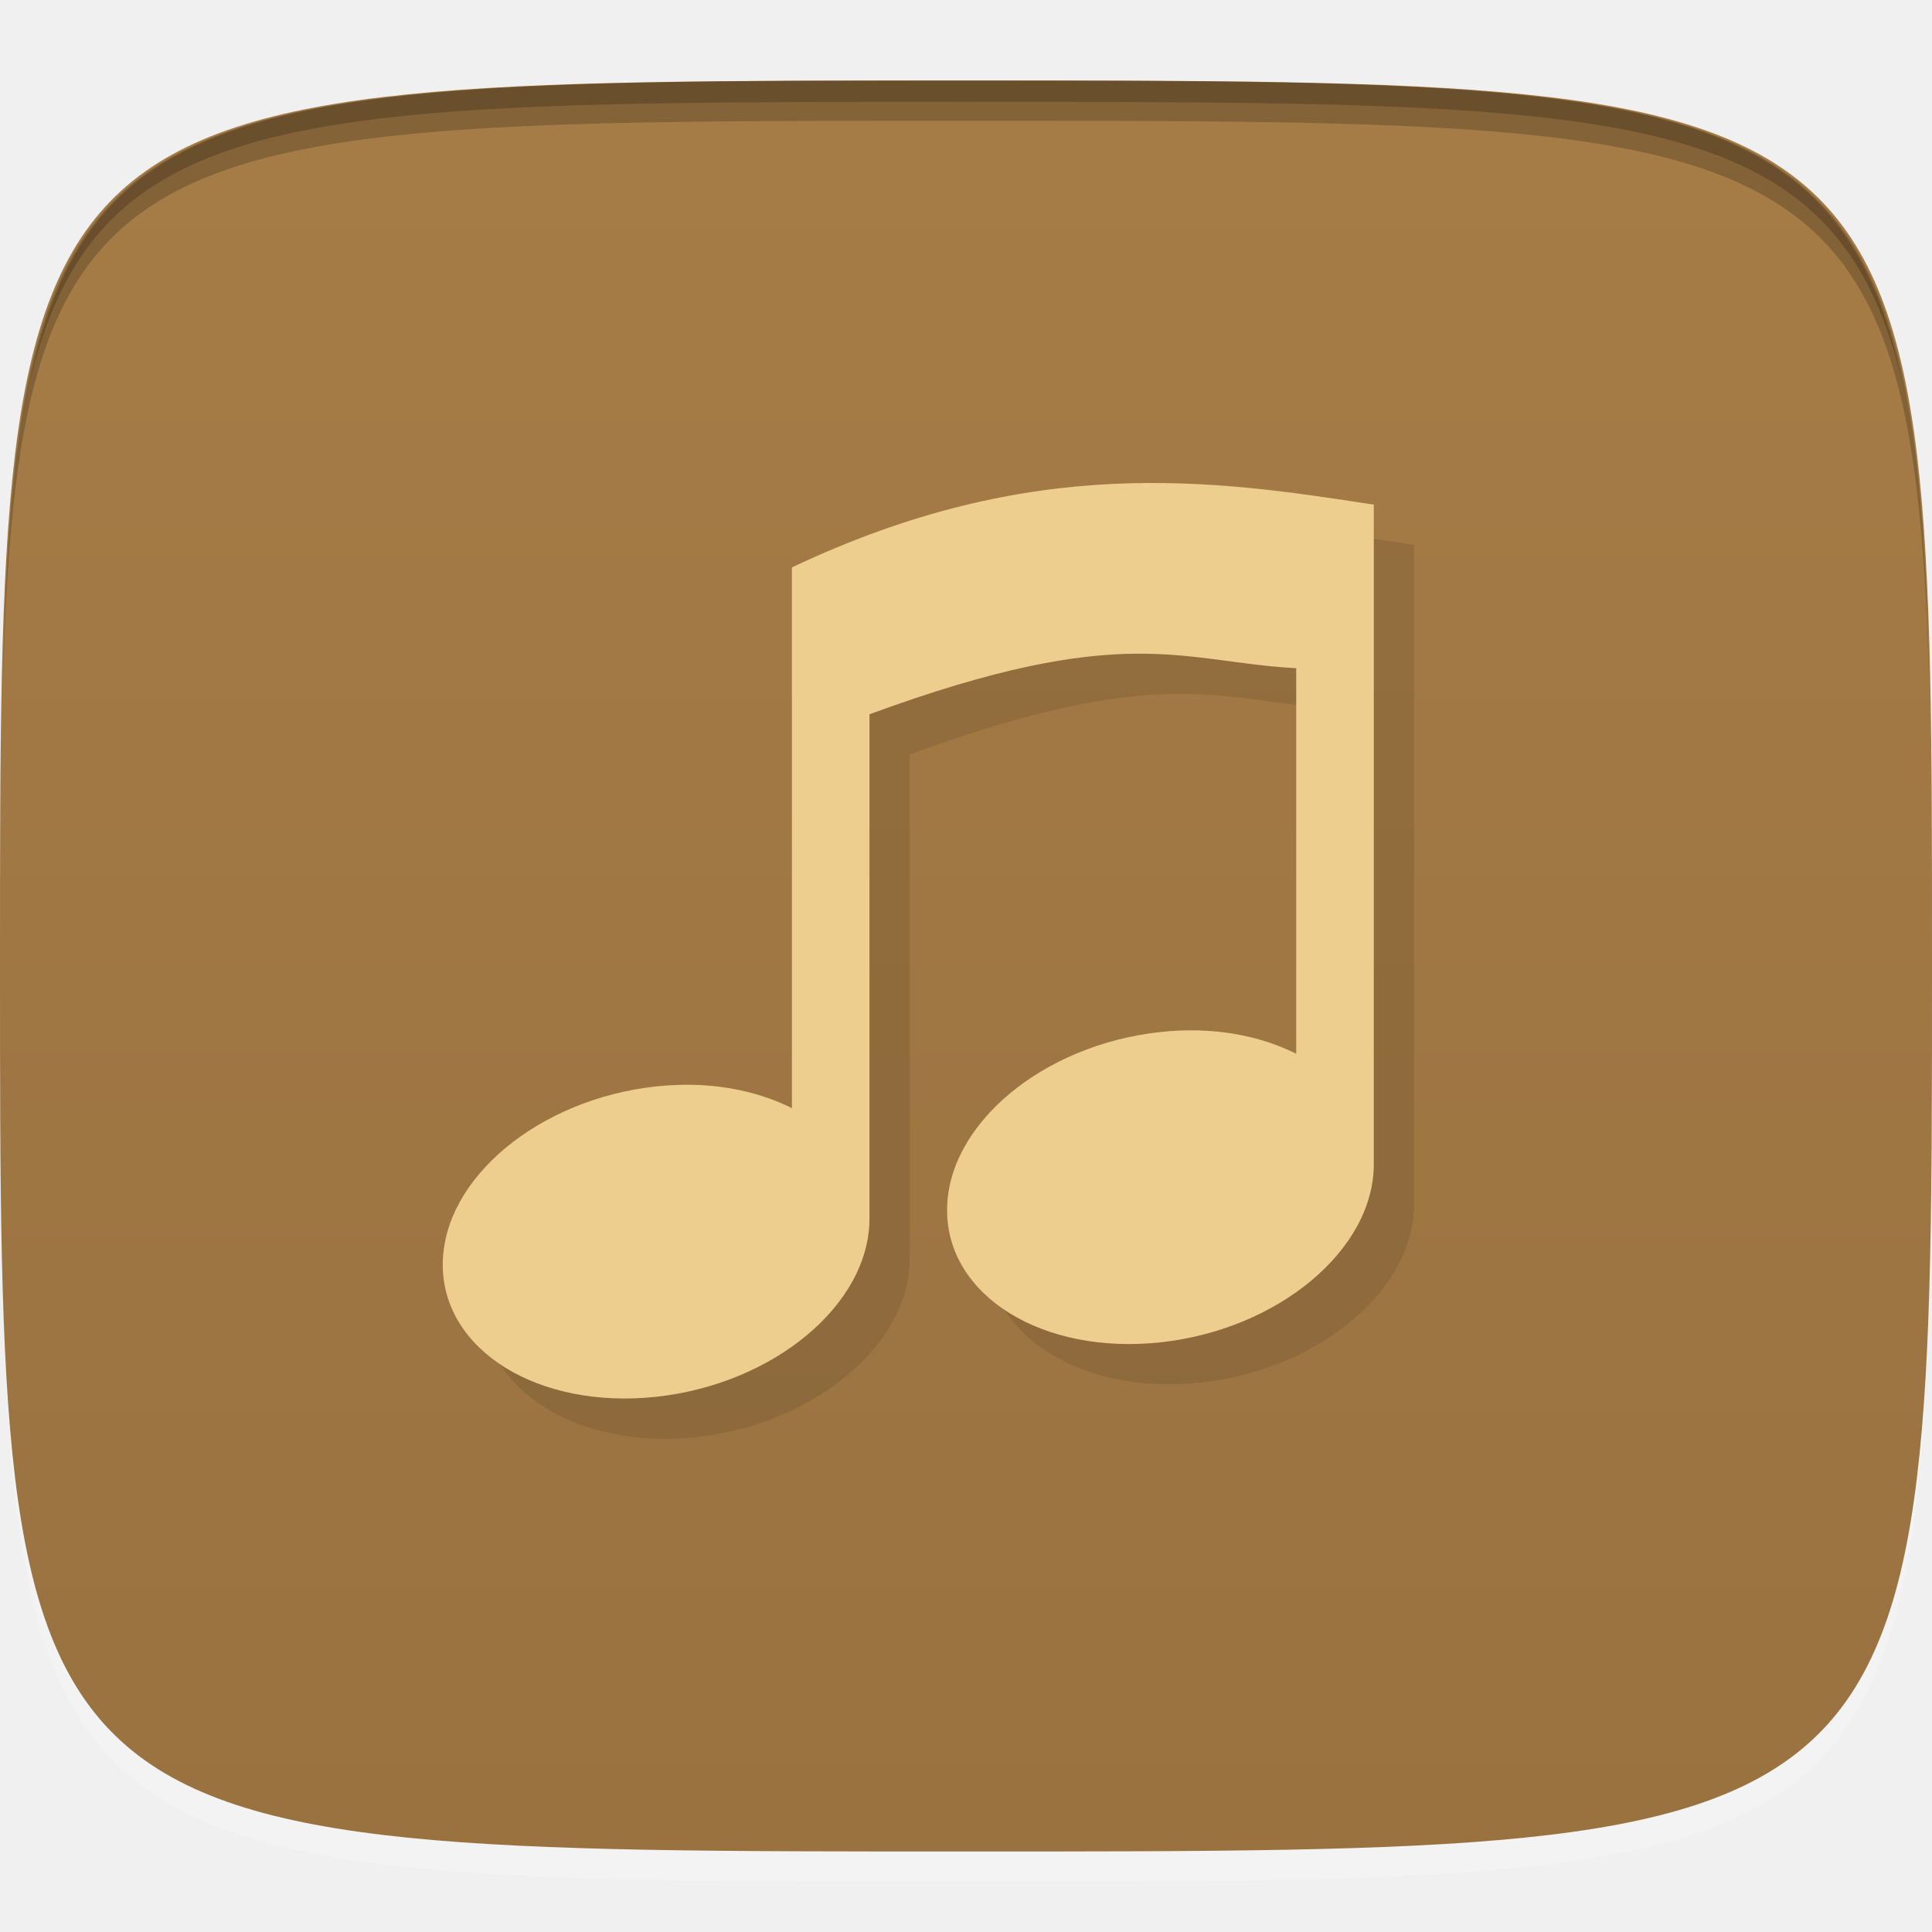
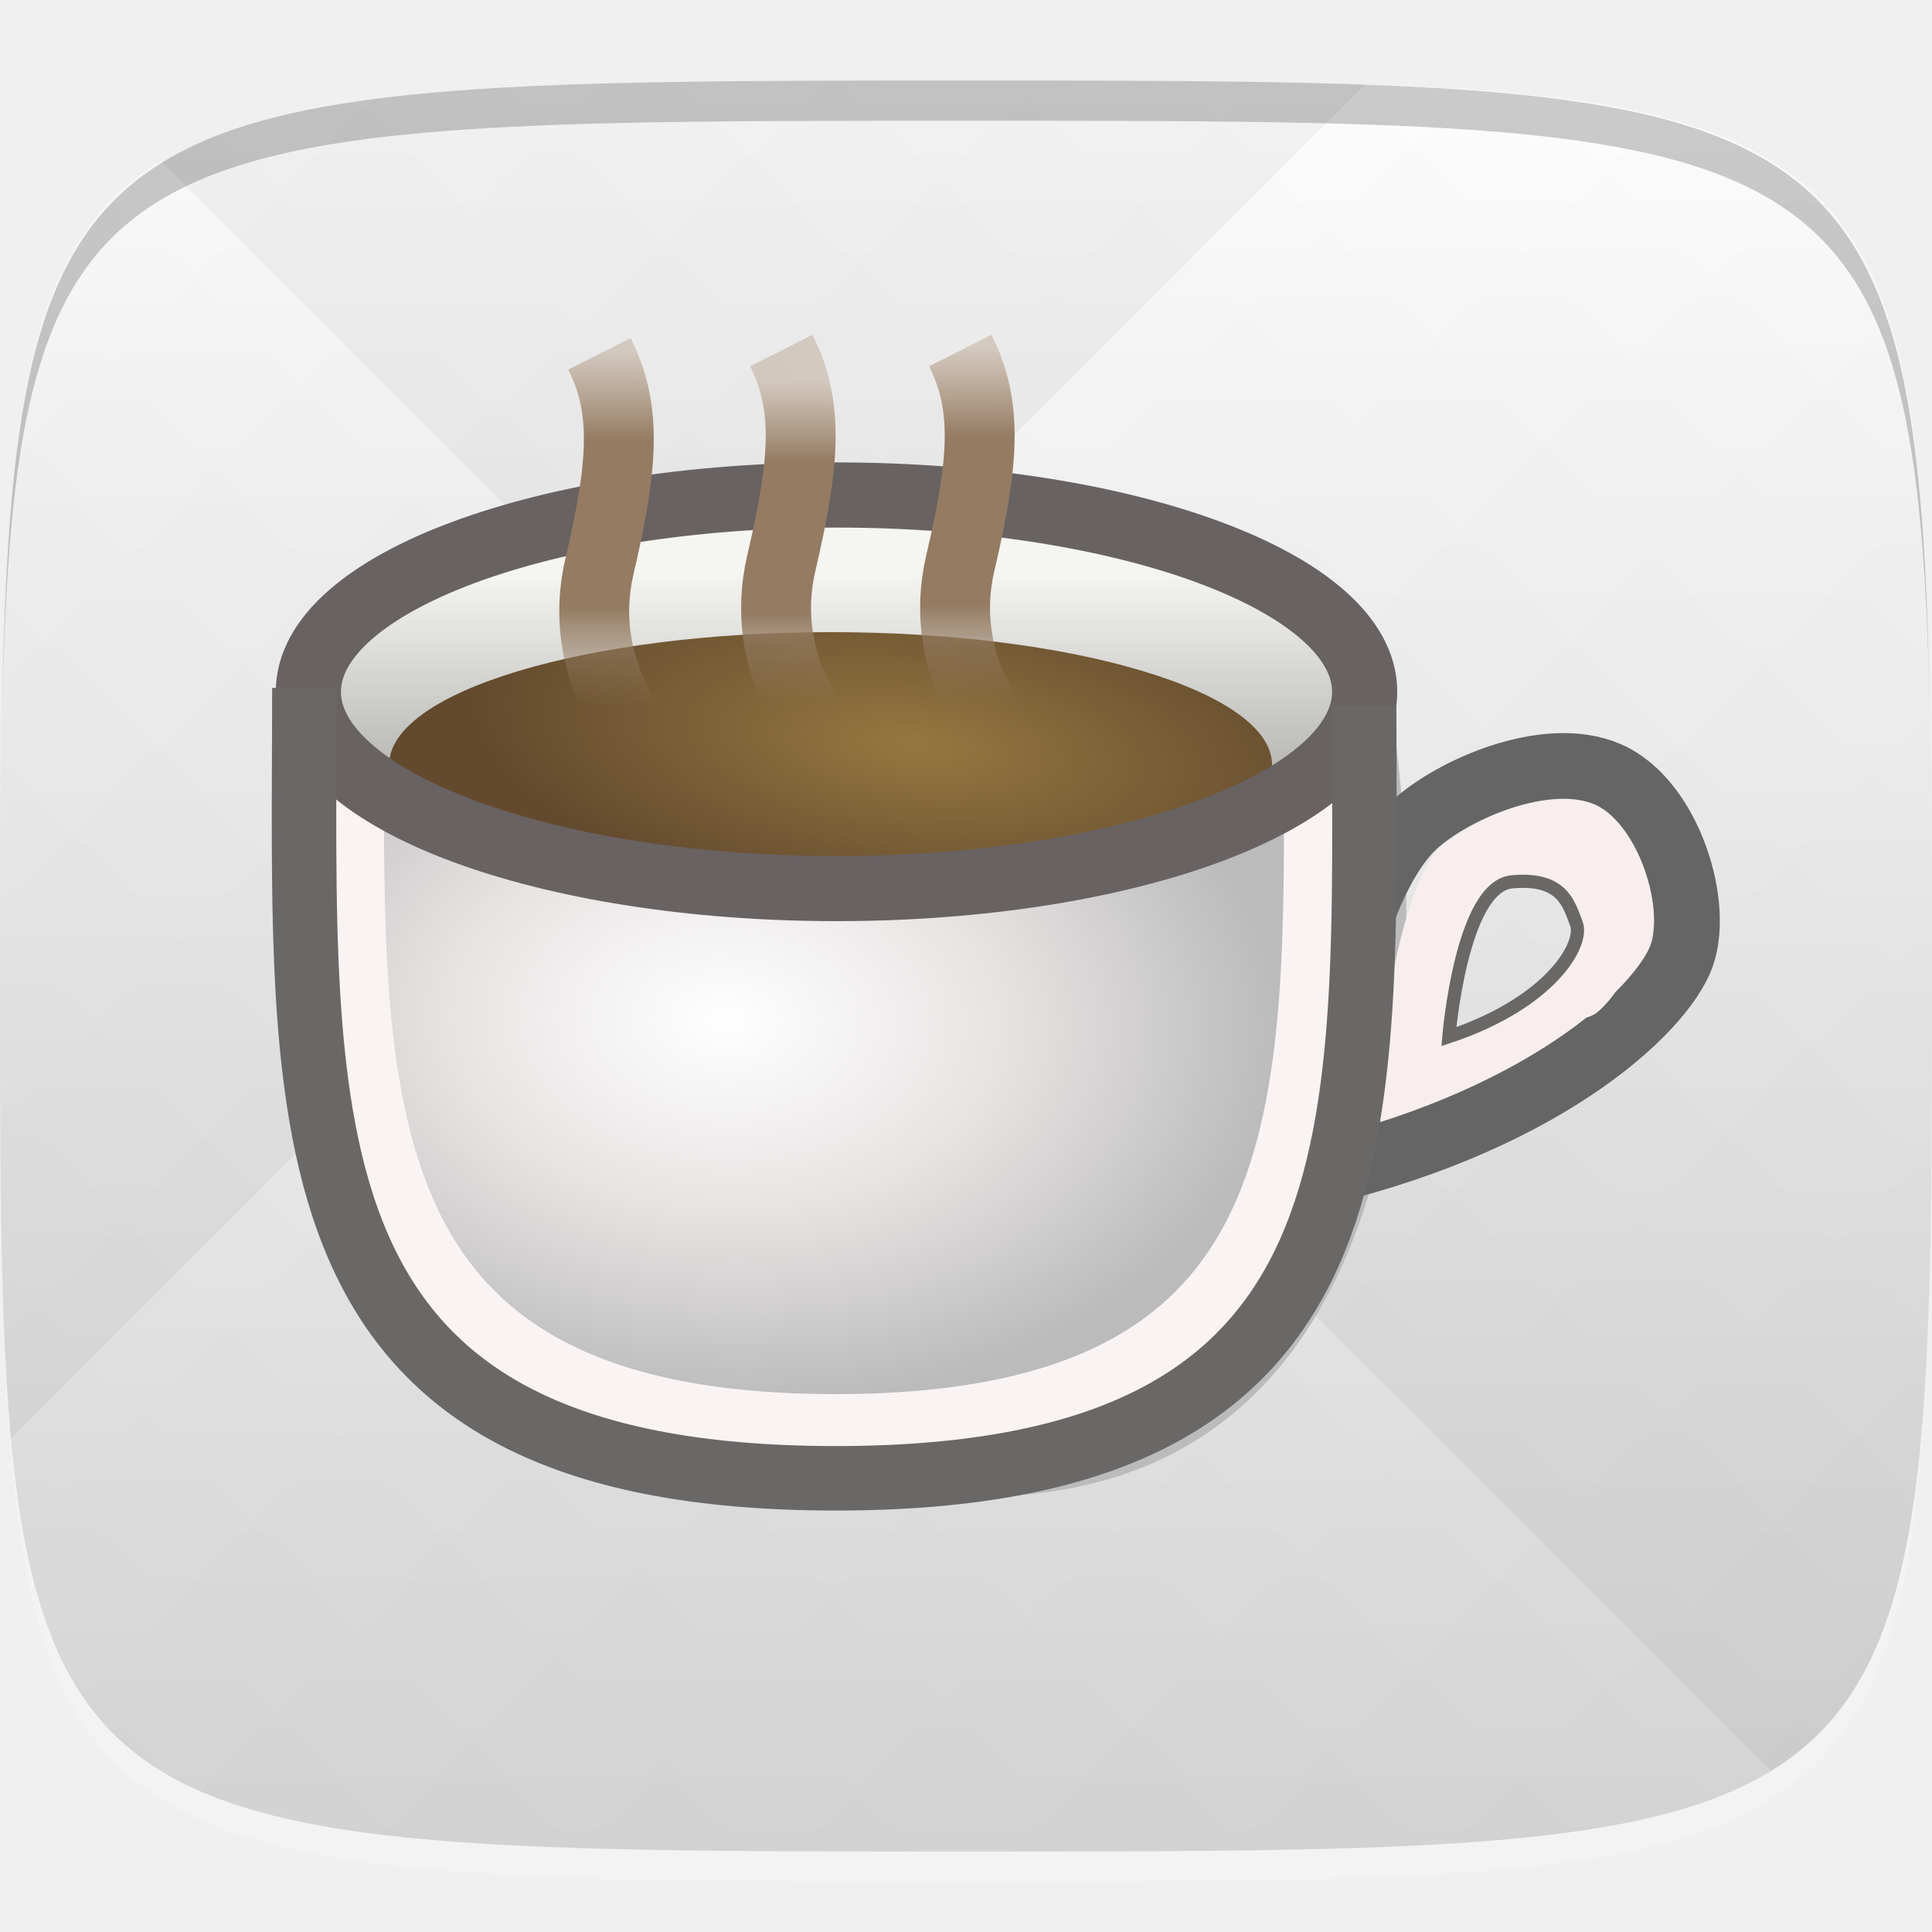
<svg xmlns="http://www.w3.org/2000/svg" xmlns:xlink="http://www.w3.org/1999/xlink" width="48" height="48" id="svg2" version="1.1">
  <defs id="defs4">
-     <linearGradient id="linearGradient3912">
-       <stop style="stop-color:#997240;stop-opacity:1;" offset="0" id="stop3914" />
-       <stop style="stop-color:#a67c46;stop-opacity:1;" offset="1" id="stop3916" />
+     <linearGradient id="linearGradient3785">
+       <stop style="stop-color:#dbdbdb;stop-opacity:1;" offset="0" id="stop3787" />
+       <stop style="stop-color:#ffffff;stop-opacity:1;" offset="1" id="stop3789" />
    </linearGradient>
-     <linearGradient gradientTransform="matrix(0,-1,1,0,-1.5e-6,48)" gradientUnits="userSpaceOnUse" x2="47" x1="1" id="linearGradient3764">
-       <stop id="stop2999" stop-opacity="1" stop-color="#97713f" />
-       <stop id="stop3001" stop-opacity="1" stop-color="#a57b44" offset="1" />
+     <linearGradient id="linearGradient3763">
+       <stop style="stop-color:#000000;stop-opacity:1;" offset="0" id="stop3765" />
+       <stop style="stop-color:#ffffff;stop-opacity:1;" offset="1" id="stop3767" />
    </linearGradient>
-     <linearGradient xlink:href="#linearGradient3912" id="linearGradient3918" x1="24" y1="1050.362" x2="24" y2="1006.362" gradientUnits="userSpaceOnUse" />
+     <linearGradient xlink:href="#linearGradient3763" id="linearGradient3800" gradientUnits="userSpaceOnUse" gradientTransform="translate(-60,0)" spreadMethod="repeat" x1="24" y1="1028.362" x2="45" y2="1007.362" />
+     <linearGradient xlink:href="#linearGradient3763" id="linearGradient3802" gradientUnits="userSpaceOnUse" gradientTransform="translate(-60,0)" spreadMethod="repeat" x1="45" y1="1049.362" x2="18" y2="1022.362" />
+     <linearGradient xlink:href="#linearGradient3785" id="linearGradient3791" x1="24" y1="1050.362" x2="24" y2="1006.362" gradientUnits="userSpaceOnUse" />
+     <linearGradient xlink:href="#linearGradient3507" id="linearGradient2522" gradientUnits="userSpaceOnUse" gradientTransform="matrix(1.622708,0,0,1.857617,-67.51741,988.3295)" x1="56.576" y1="13.28" x2="56.576" y2="18.039" />
+     <linearGradient id="linearGradient3507">
+       <stop style="stop-color:#ad9177;stop-opacity:0.373;" offset="0" id="stop3509" />
+       <stop id="stop3515" offset="0.251" style="stop-color:#947b62;stop-opacity:1;" />
+       <stop style="stop-color:#947b62;stop-opacity:1;" offset="0.721" id="stop3517" />
+       <stop style="stop-color:#947b62;stop-opacity:0.009;" offset="1" id="stop3511" />
+     </linearGradient>
+     <linearGradient xlink:href="#linearGradient3507" id="linearGradient2520" gradientUnits="userSpaceOnUse" gradientTransform="matrix(1.622708,0,0,1.857617,-71.96371,988.3295)" x1="56.576" y1="13.718" x2="56.576" y2="18.039" />
+     <linearGradient xlink:href="#linearGradient3507" id="linearGradient2518" gradientUnits="userSpaceOnUse" gradientTransform="matrix(1.622708,0,0,1.857617,-76.48171,988.4116)" x1="56.576" y1="13.28" x2="56.576" y2="18.039" />
+     <radialGradient xlink:href="#linearGradient3464" id="radialGradient2516" gradientUnits="userSpaceOnUse" gradientTransform="matrix(-1.638956,-0.1999219,0.1195738,-0.6396286,164.8509,1051.485)" cx="87.969" cy="17.239" fx="87.969" fy="17.239" r="6.695" />
+     <linearGradient id="linearGradient3464">
+       <stop style="stop-color:#957840;stop-opacity:1;" offset="0" id="stop3466" />
+       <stop style="stop-color:#634a2e;stop-opacity:1;" offset="1" id="stop3468" />
+     </linearGradient>
+     <linearGradient gradientTransform="matrix(1.658602,0,0,1.756652,-121.7812,992.3014)" xlink:href="#linearGradient3432" id="linearGradient2514" gradientUnits="userSpaceOnUse" x1="85.869" y1="20.859" x2="85.869" y2="14.947" />
+     <linearGradient id="linearGradient3432">
+       <stop style="stop-color:#74736f;stop-opacity:1;" offset="0" id="stop3434" />
+       <stop style="stop-color:#f5f5f2;stop-opacity:1;" offset="1" id="stop3436" />
+     </linearGradient>
+     <radialGradient xlink:href="#linearGradient3410" id="radialGradient2512" gradientUnits="userSpaceOnUse" gradientTransform="matrix(1.692629,0.07053007,-0.04939626,1.16786,-123.681,998.1885)" cx="84.354" cy="21.894" fx="84.354" fy="21.894" r="8.156" />
+     <linearGradient id="linearGradient3410">
+       <stop style="stop-color:#ffffff;stop-opacity:1;" offset="0" id="stop3412" />
+       <stop id="stop3420" offset="0.5" style="stop-color:#e7e3e3;stop-opacity:1;" />
+       <stop style="stop-color:#bbbbbb;stop-opacity:1;" offset="1" id="stop3414" />
+     </linearGradient>
  </defs>
  <g id="layer1" transform="translate(0,-1004.362)">
    <path id="path3788" d="m 24,1051.112 c -21.272,0 -23.663,-0.089 -23.938,-15.406 0.328,14.403 2.938,14.406 23.938,14.406 21,0 23.609,0 23.938,-14.406 -0.275,15.317 -2.666,15.406 -23.938,15.406 z" style="opacity:0.2;fill:#ffffff;fill-opacity:1;stroke:none" />
-     <path style="fill:url(#linearGradient3918);fill-opacity:1;stroke:none" d="m 24,1006.362 c -24,0 -24,0 -24,22 0,22 0,22 24,22 24,0 24,0 24,-22 0,-22 0,-22 -24,-22 z" id="path3757" />
+     <path style="fill:url(#linearGradient3791);fill-opacity:1;stroke:none" d="m 24,1006.362 c -24,0 -24,0 -24,22 0,22 0,22 24,22 24,0 24,0 24,-22 0,-22 0,-22 -24,-22 z" id="path3757" />
+     <g id="g3796" transform="translate(60,0)">
+       <path style="opacity:0.04;fill:url(#linearGradient3800);fill-opacity:1;stroke:none" d="m -36,1006.362 c -24,0 -24,0 -24,22 0,22 0,22 24,22 24,0 24,0 24,-22 0,-22 0,-22 -24,-22 z" id="path3783" />
+       <path id="path3795" d="m -36,1006.362 c -24,0 -24,0 -24,22 0,22 0,22 24,22 24,0 24,0 24,-22 0,-22 0,-22 -24,-22 z" style="opacity:0.04;fill:url(#linearGradient3802);fill-opacity:1;stroke:none" />
+     </g>
    <path style="fill:#000000;fill-opacity:1;stroke:none;opacity:0.2" d="M 24 2 C 2.728 2 0.337 2.089 0.062 17.406 C 0.391 3.003 3 3 24 3 C 45 3 47.609 3.003 47.938 17.406 C 47.663 2.089 45.272 2 24 2 z " transform="translate(0,1004.362)" id="path3770" />
-     <path style="fill:#000000;fill-opacity:1;stroke:none;opacity:0.2" d="M 24 2 C 7.241 2 2.237 2.079 0.719 9.594 C 2.33 2.529 7.5 2.531 24 2.531 C 40.5 2.531 45.67 2.529 47.281 9.594 C 45.763 2.079 40.759 2 24 2 z M 47.281 9.594 C 47.354 9.915 47.409 10.243 47.469 10.594 C 47.416 10.24 47.347 9.919 47.281 9.594 z M 0.719 9.594 C 0.653 9.919 0.584 10.24 0.531 10.594 C 0.591 10.243 0.646 9.915 0.719 9.594 z " transform="translate(0,1004.362)" id="path3012" />
-     <g id="g3032" transform="translate(48,1007.362)" />
-     <path id="path3779" d="m 20.675,1019.461 0,3.855 0,9.578 c -0.921,-0.461 -2.079,-0.679 -3.373,-0.54 C 14.373,1032.67 12,1034.653 12,1036.782 c 0,2.129 2.373,3.599 5.301,3.283 2.928,-0.316 5.301,-2.298 5.301,-4.427 l 0,-12.53 c 6.347,-2.332 7.745,-1.3 10.602,-1.144 l 0,9.578 c -0.921,-0.461 -2.079,-0.679 -3.373,-0.54 -2.928,0.316 -5.301,2.298 -5.301,4.427 0,2.129 2.373,3.599 5.301,3.283 2.928,-0.316 5.301,-2.298 5.301,-4.427 l 0,-12.53 0,-3.855 c -3.987,-0.616 -8.473,-1.279 -14.458,1.56 z" style="fill:#000000;fill-opacity:1;stroke:none;opacity:0.1" />
-     <path style="fill:#edce8e;fill-opacity:1;stroke:none" d="m 19.675,1018.461 0,3.855 0,9.578 c -0.921,-0.461 -2.079,-0.679 -3.373,-0.54 C 13.373,1031.67 11,1033.653 11,1035.782 c 0,2.129 2.373,3.599 5.301,3.283 2.928,-0.316 5.301,-2.298 5.301,-4.427 l 0,-12.53 c 6.347,-2.332 7.745,-1.3 10.602,-1.144 l 0,9.578 c -0.921,-0.461 -2.079,-0.679 -3.373,-0.54 -2.928,0.316 -5.301,2.298 -5.301,4.427 0,2.129 2.373,3.599 5.301,3.283 2.928,-0.316 5.301,-2.298 5.301,-4.427 l 0,-12.53 0,-3.855 c -3.987,-0.616 -8.473,-1.279 -14.458,1.56 z" id="path2996" />
-     <g id="g3025" transform="translate(-53.998,1003.362)" />
+     <g id="g3037" transform="translate(-46.998,1004.362)" />
+     <g id="g3808" transform="translate(-52.998,1013.362)" />
+     <g id="g3795" style="stroke-width:2;stroke-miterlimit:4;stroke-dasharray:none" />
+     <path style="fill:url(#radialGradient2512);fill-opacity:1;fill-rule:evenodd;stroke:none;stroke-width:1px;stroke-linecap:butt;stroke-linejoin:miter;stroke-opacity:1" d="m 8.403,1022.475 c 0,0 12.679,8.989 26.227,0 0,0 3.55,21.86 -13.403,18.768 0,0 -5.216,0.575 -8.477,-1.294 -3.26,-1.87 -5.216,-9.564 -4.347,-17.474 z" id="path3408" />
+     <path style="fill:none;fill-rule:evenodd;stroke:#f8eeee;stroke-width:1.633px;stroke-linecap:butt;stroke-linejoin:miter;stroke-opacity:1" d="m 34.157,1031.527 c 0,0 4.862,-0.978 5.943,-3.61 0.564,-1.373 -0.154,-4.576 -3.791,-1.881 0,0 -0.922,1.017 -1.332,5.949" id="path3482" />
+     <path style="fill:none;fill-rule:evenodd;stroke:#656565;stroke-width:1.633px;stroke-linecap:round;stroke-linejoin:miter;stroke-opacity:1" d="m 33.691,1027.513 c 0,0 0.512,-1.78 1.434,-2.644 0.922,-0.865 3.279,-1.932 4.816,-1.271 1.537,0.661 2.357,3.356 1.793,4.627 -0.674,1.52 -3.945,4.322 -9.938,5.492" id="path3480" />
+     <path id="path3442" d="m 8.813,1021.489 c 0,9.867 -0.734,18.244 11.94,18.244 12.574,0 11.875,-8.183 11.875,-17.826" style="fill:none;fill-rule:evenodd;stroke:#faf3f3;stroke-width:1.469px;stroke-linecap:butt;stroke-linejoin:miter;stroke-opacity:1" />
+     <ellipse ry="4.347" rx="13.231" cy="1021.676" cx="21.411" style="opacity:1;fill:url(#linearGradient2514);fill-opacity:1;stroke:none;stroke-width:1;stroke-linecap:round;stroke-miterlimit:4;stroke-dasharray:none;stroke-opacity:1" id="path3422" />
+     <ellipse ry="3.301" rx="10.969" cy="1023.368" cx="20.635" style="opacity:1;fill:url(#radialGradient2516);fill-opacity:1;stroke:none;stroke-width:0.8;stroke-linecap:round;stroke-miterlimit:4;stroke-dasharray:none;stroke-opacity:1" id="path3462" />
+     <ellipse ry="4.889" rx="13.122" cy="1021.549" cx="20.783" style="opacity:1;fill:none;fill-opacity:1;stroke:#696262;stroke-width:1.619;stroke-linecap:round;stroke-miterlimit:4;stroke-dasharray:none;stroke-opacity:1" id="path3401" />
+     <path style="fill:none;fill-rule:evenodd;stroke:#6a6767;stroke-width:1.602px;stroke-linecap:butt;stroke-linejoin:miter;stroke-opacity:1" d="m 7.562,1021.454 c 0,10.88 -0.811,19.636 13.201,19.636 13.902,0 13.129,-8.621 13.129,-19.186" id="path3406" />
+     <path style="opacity:1;fill:none;fill-opacity:1;stroke:#f8eeee;stroke-width:1.412;stroke-linecap:round;stroke-linejoin:miter;stroke-miterlimit:4;stroke-dasharray:none;stroke-opacity:1" id="path3485" d="m 415.883,-941.962 a 1.99,1.98 0 0 1 -2.227,0.386 1.99,1.98 0 0 1 -1.152,-1.936 1.99,1.98 0 0 1 1.41,-1.759" transform="matrix(-0.9022031,0.4313115,-0.4365758,-0.8996675,0,0)" />
+     <path style="opacity:1;fill:none;fill-rule:evenodd;stroke:url(#linearGradient2518);stroke-width:1.736px;stroke-linecap:butt;stroke-linejoin:miter;stroke-opacity:1" d="m 15.886,1022.676 c 0,0 -1.578,-1.74 -0.993,-4.24 0.585,-2.501 0.697,-3.901 0,-5.283" id="path3501" />
+     <path id="path3519" d="m 20.404,1022.594 c 0,0 -1.578,-1.74 -0.993,-4.24 0.585,-2.501 0.697,-3.901 0,-5.283" style="opacity:1;fill:none;fill-rule:evenodd;stroke:url(#linearGradient2520);stroke-width:1.736px;stroke-linecap:butt;stroke-linejoin:miter;stroke-opacity:1" />
+     <path style="opacity:1;fill:none;fill-rule:evenodd;stroke:url(#linearGradient2522);stroke-width:1.736px;stroke-linecap:butt;stroke-linejoin:miter;stroke-opacity:1" d="m 24.851,1022.594 c 0,0 -1.578,-1.74 -0.993,-4.24 0.585,-2.501 0.697,-3.901 0,-5.283" id="path3523" />
+     <path style="fill:none;fill-rule:evenodd;stroke:#6a6767;stroke-width:0.327;stroke-linecap:butt;stroke-linejoin:miter;stroke-miterlimit:4;stroke-dasharray:none;stroke-opacity:1" d="m 35.996,1030.118 c 0,0 0.308,-3.73 1.567,-3.847 1.259,-0.117 1.413,0.548 1.603,1.043 0.19,0.494 -0.616,1.951 -3.17,2.804 z" id="path3527" />
  </g>
</svg>
